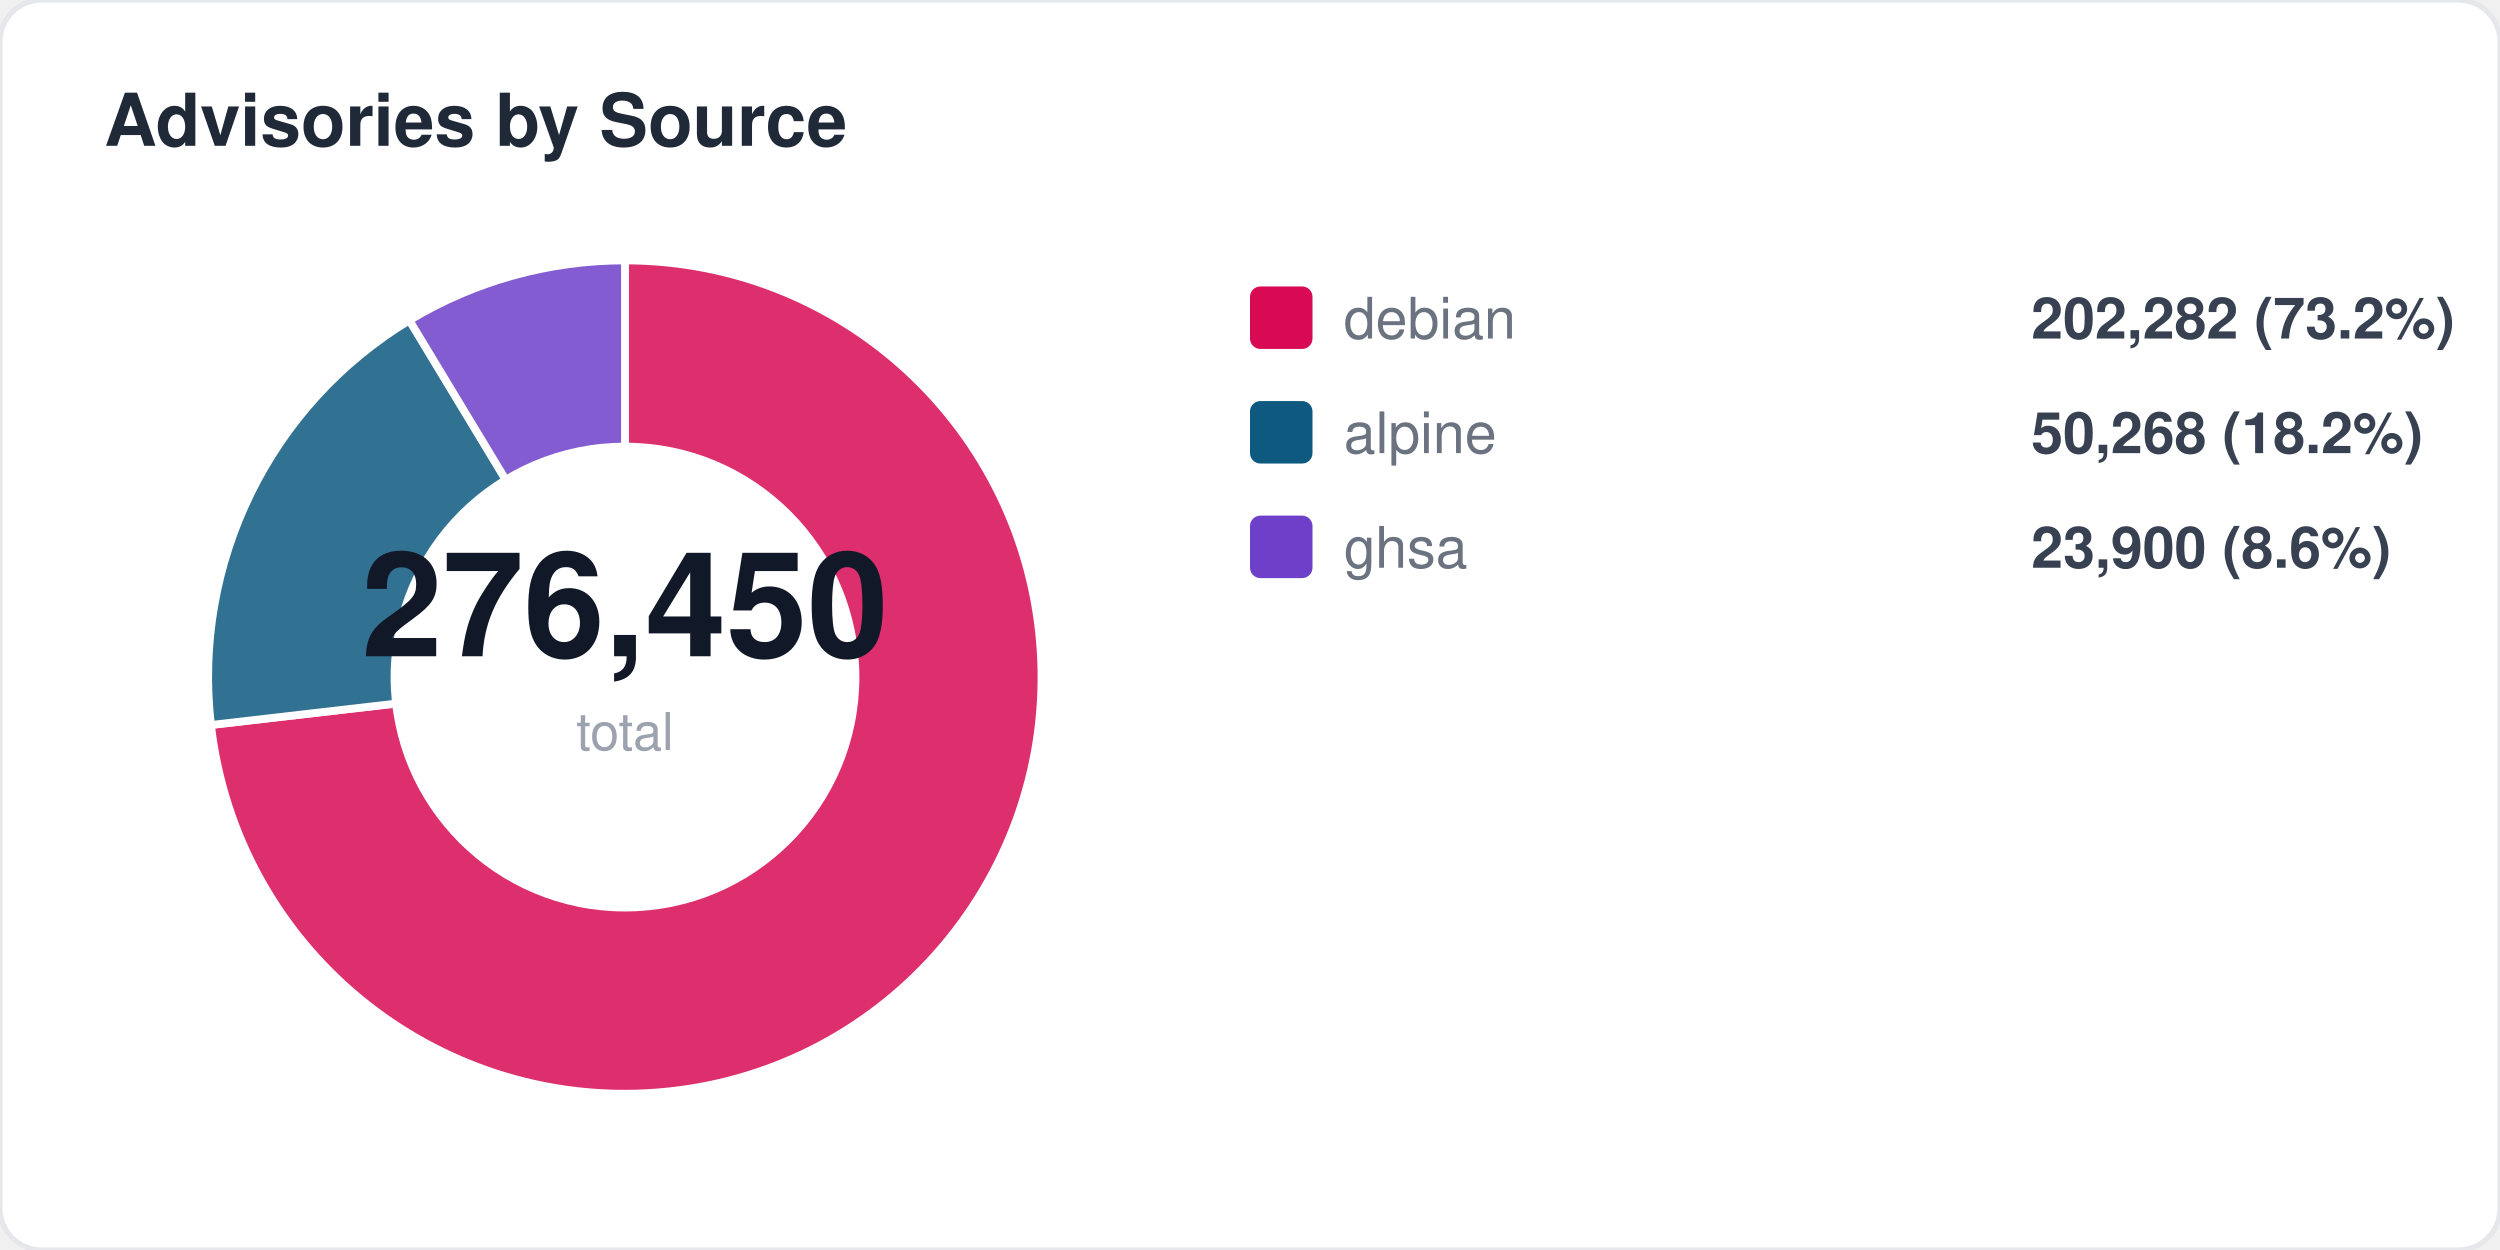
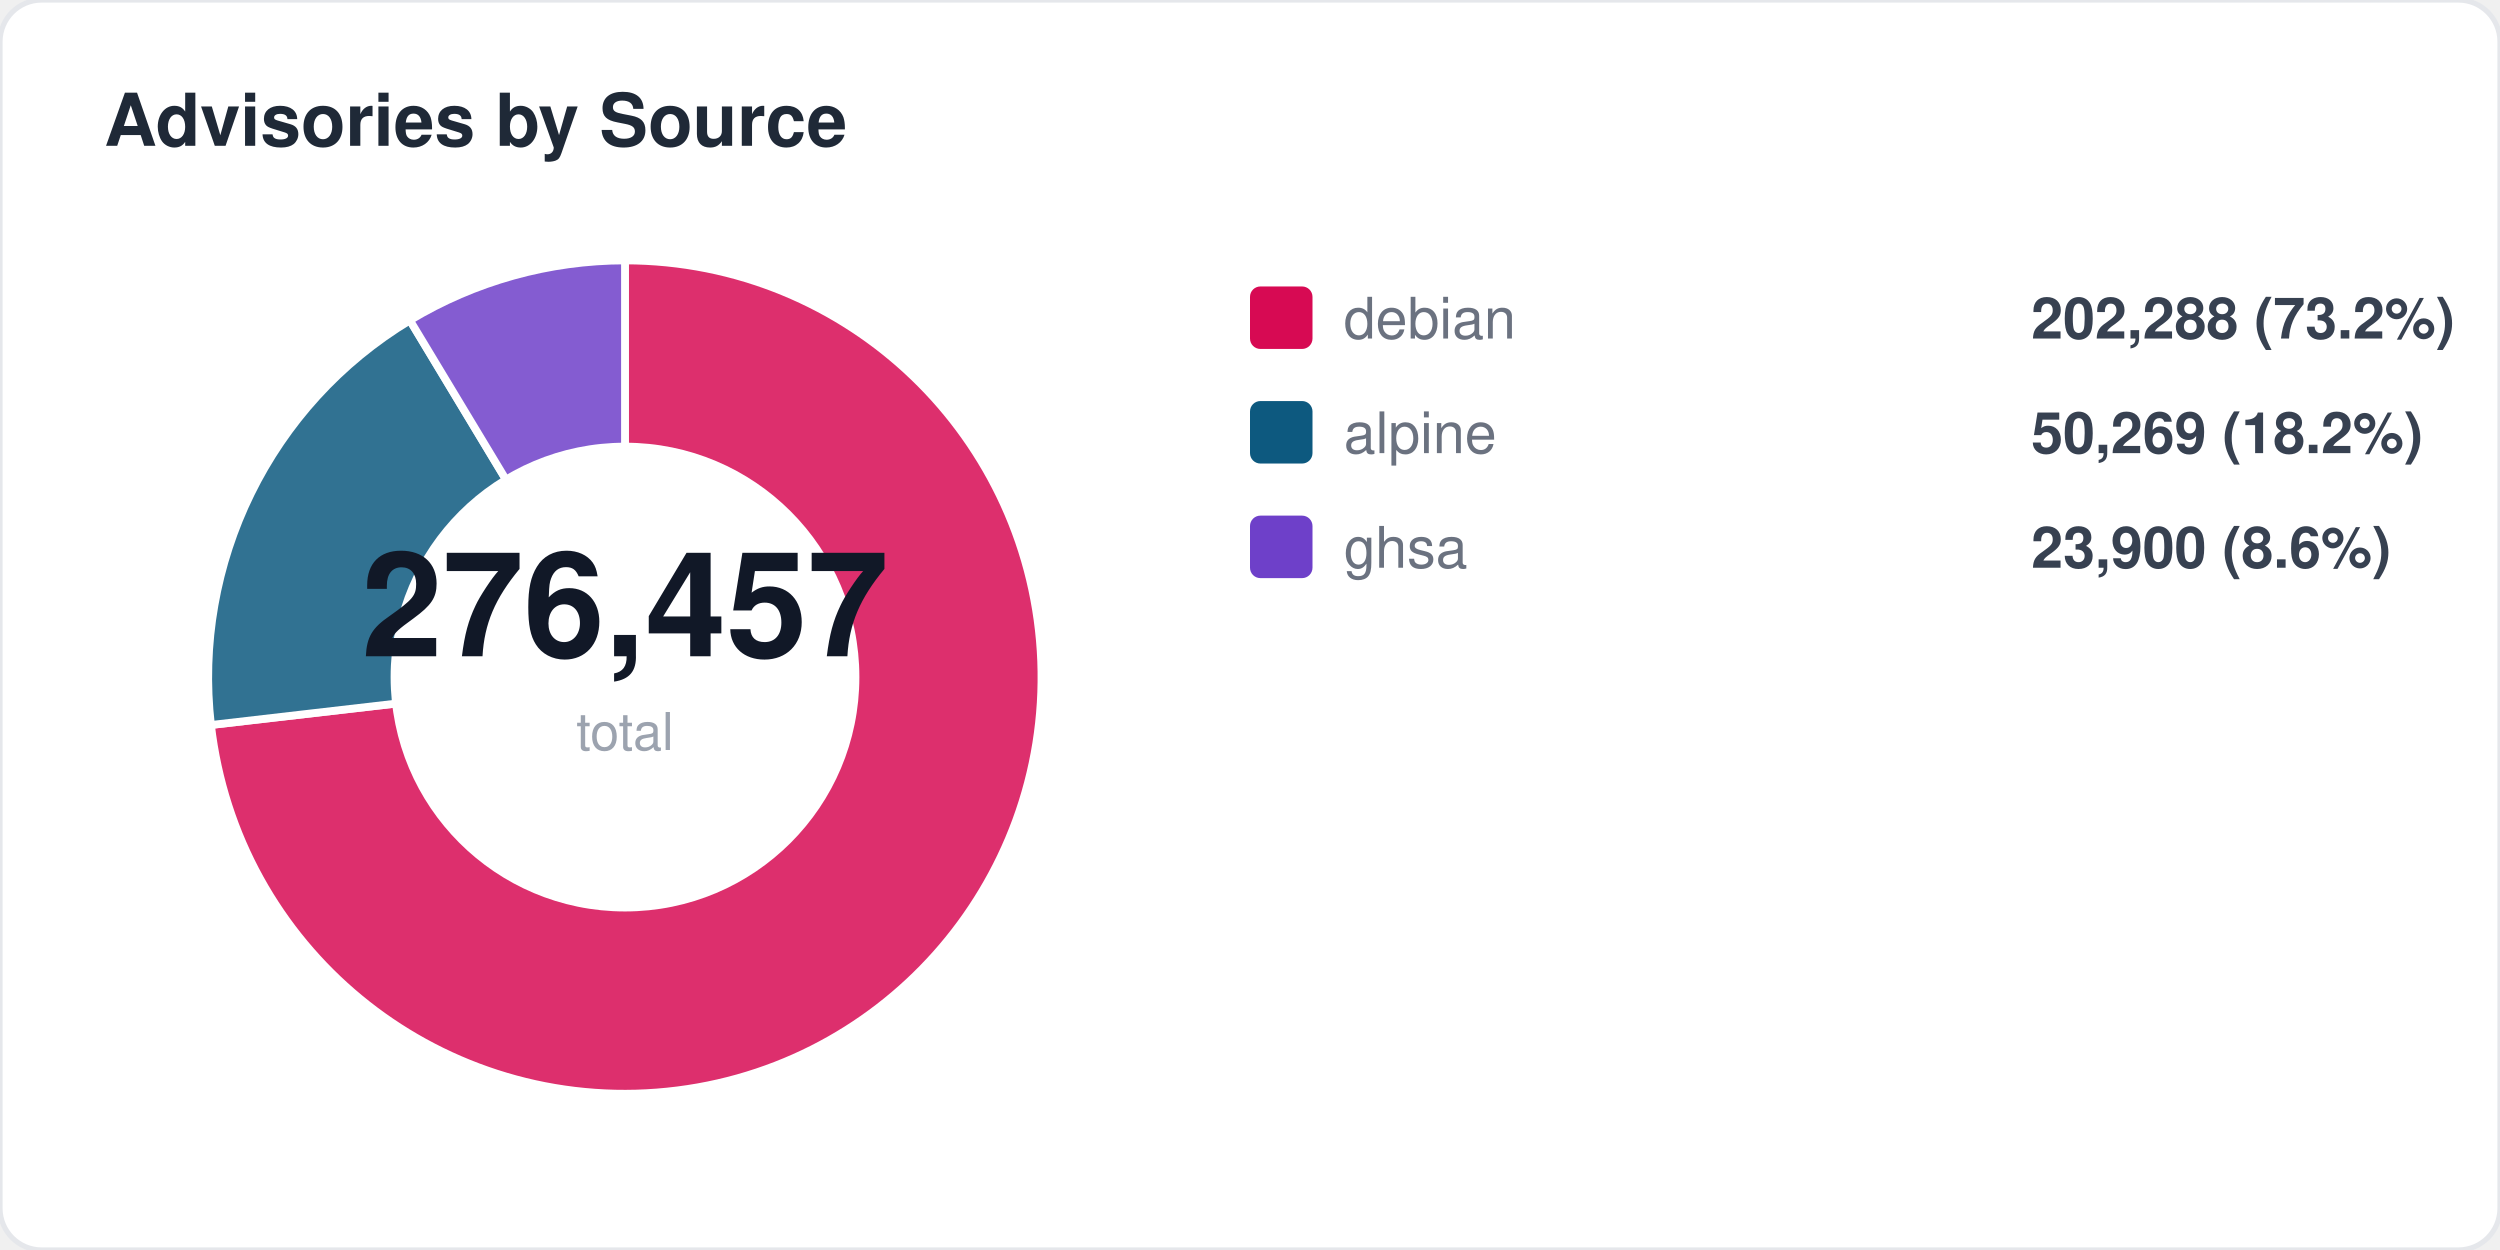
<svg xmlns="http://www.w3.org/2000/svg" width="480" height="240" viewBox="0 0 480 240" fill="none">
  <style>
  text { font-family: -apple-system, BlinkMacSystemFont, "Segoe UI", Helvetica, Arial, sans-serif; }
  .title { font-size: 14px; font-weight: 700; fill: #1f2937; }
  .label { font-size: 11px; fill: #6b7280; }
  .value { font-size: 11px; font-weight: 600; fill: #374151; }
  .big-number { font-size: 28px; font-weight: 800; fill: #111827; }
  .sub { font-size: 10px; fill: #9ca3af; }
</style>
  <rect width="480" height="240" rx="8" fill="#ffffff" stroke="#e5e7eb" stroke-width="1" />
  <text x="20" y="28" class="title">Advisories by Source</text>
  <path d="M 120 130 L 120.0 50.0 A 80 80 0 1 1 40.5 139.2 Z" fill="#d70a53" opacity="0.85" stroke="#fff" stroke-width="1.5" />
-   <path d="M 120 130 L 40.5 139.2 A 80 80 0 0 1 78.6 61.5 Z" fill="#0d597f" opacity="0.85" stroke="#fff" stroke-width="1.5" />
-   <path d="M 120 130 L 78.6 61.5 A 80 80 0 0 1 120.0 50.0 Z" fill="#6e40c9" opacity="0.85" stroke="#fff" stroke-width="1.5" />
+   <path d="M 120 130 L 40.5 139.2 A 80 80 0 0 1 78.7 61.5 Z" fill="#0d597f" opacity="0.85" stroke="#fff" stroke-width="1.5" />
+   <path d="M 120 130 L 78.7 61.5 A 80 80 0 0 1 120.0 50.0 Z" fill="#6e40c9" opacity="0.85" stroke="#fff" stroke-width="1.5" />
  <circle cx="120" cy="130" r="45" fill="#ffffff" />
-   <text x="120" y="126" text-anchor="middle" class="big-number">276,450</text>
+   <text x="120" y="126" text-anchor="middle" class="big-number">276,457</text>
  <text x="120" y="144" text-anchor="middle" class="sub">total</text>
  <rect x="240" y="55" width="12" height="12" rx="2" fill="#d70a53" />
  <text x="258" y="65" class="label">debian</text>
-   <text x="390" y="65" class="value">202,282 (73.2%)</text>
+   <text x="390" y="65" class="value">202,288 (73.2%)</text>
  <rect x="240" y="77" width="12" height="12" rx="2" fill="#0d597f" />
  <text x="258" y="87" class="label">alpine</text>
-   <text x="390" y="87" class="value">50,268 (18.2%)</text>
+   <text x="390" y="87" class="value">50,269 (18.2%)</text>
  <rect x="240" y="99" width="12" height="12" rx="2" fill="#6e40c9" />
  <text x="258" y="109" class="label">ghsa</text>
  <text x="390" y="109" class="value">23,900 (8.6%)</text>
</svg>
